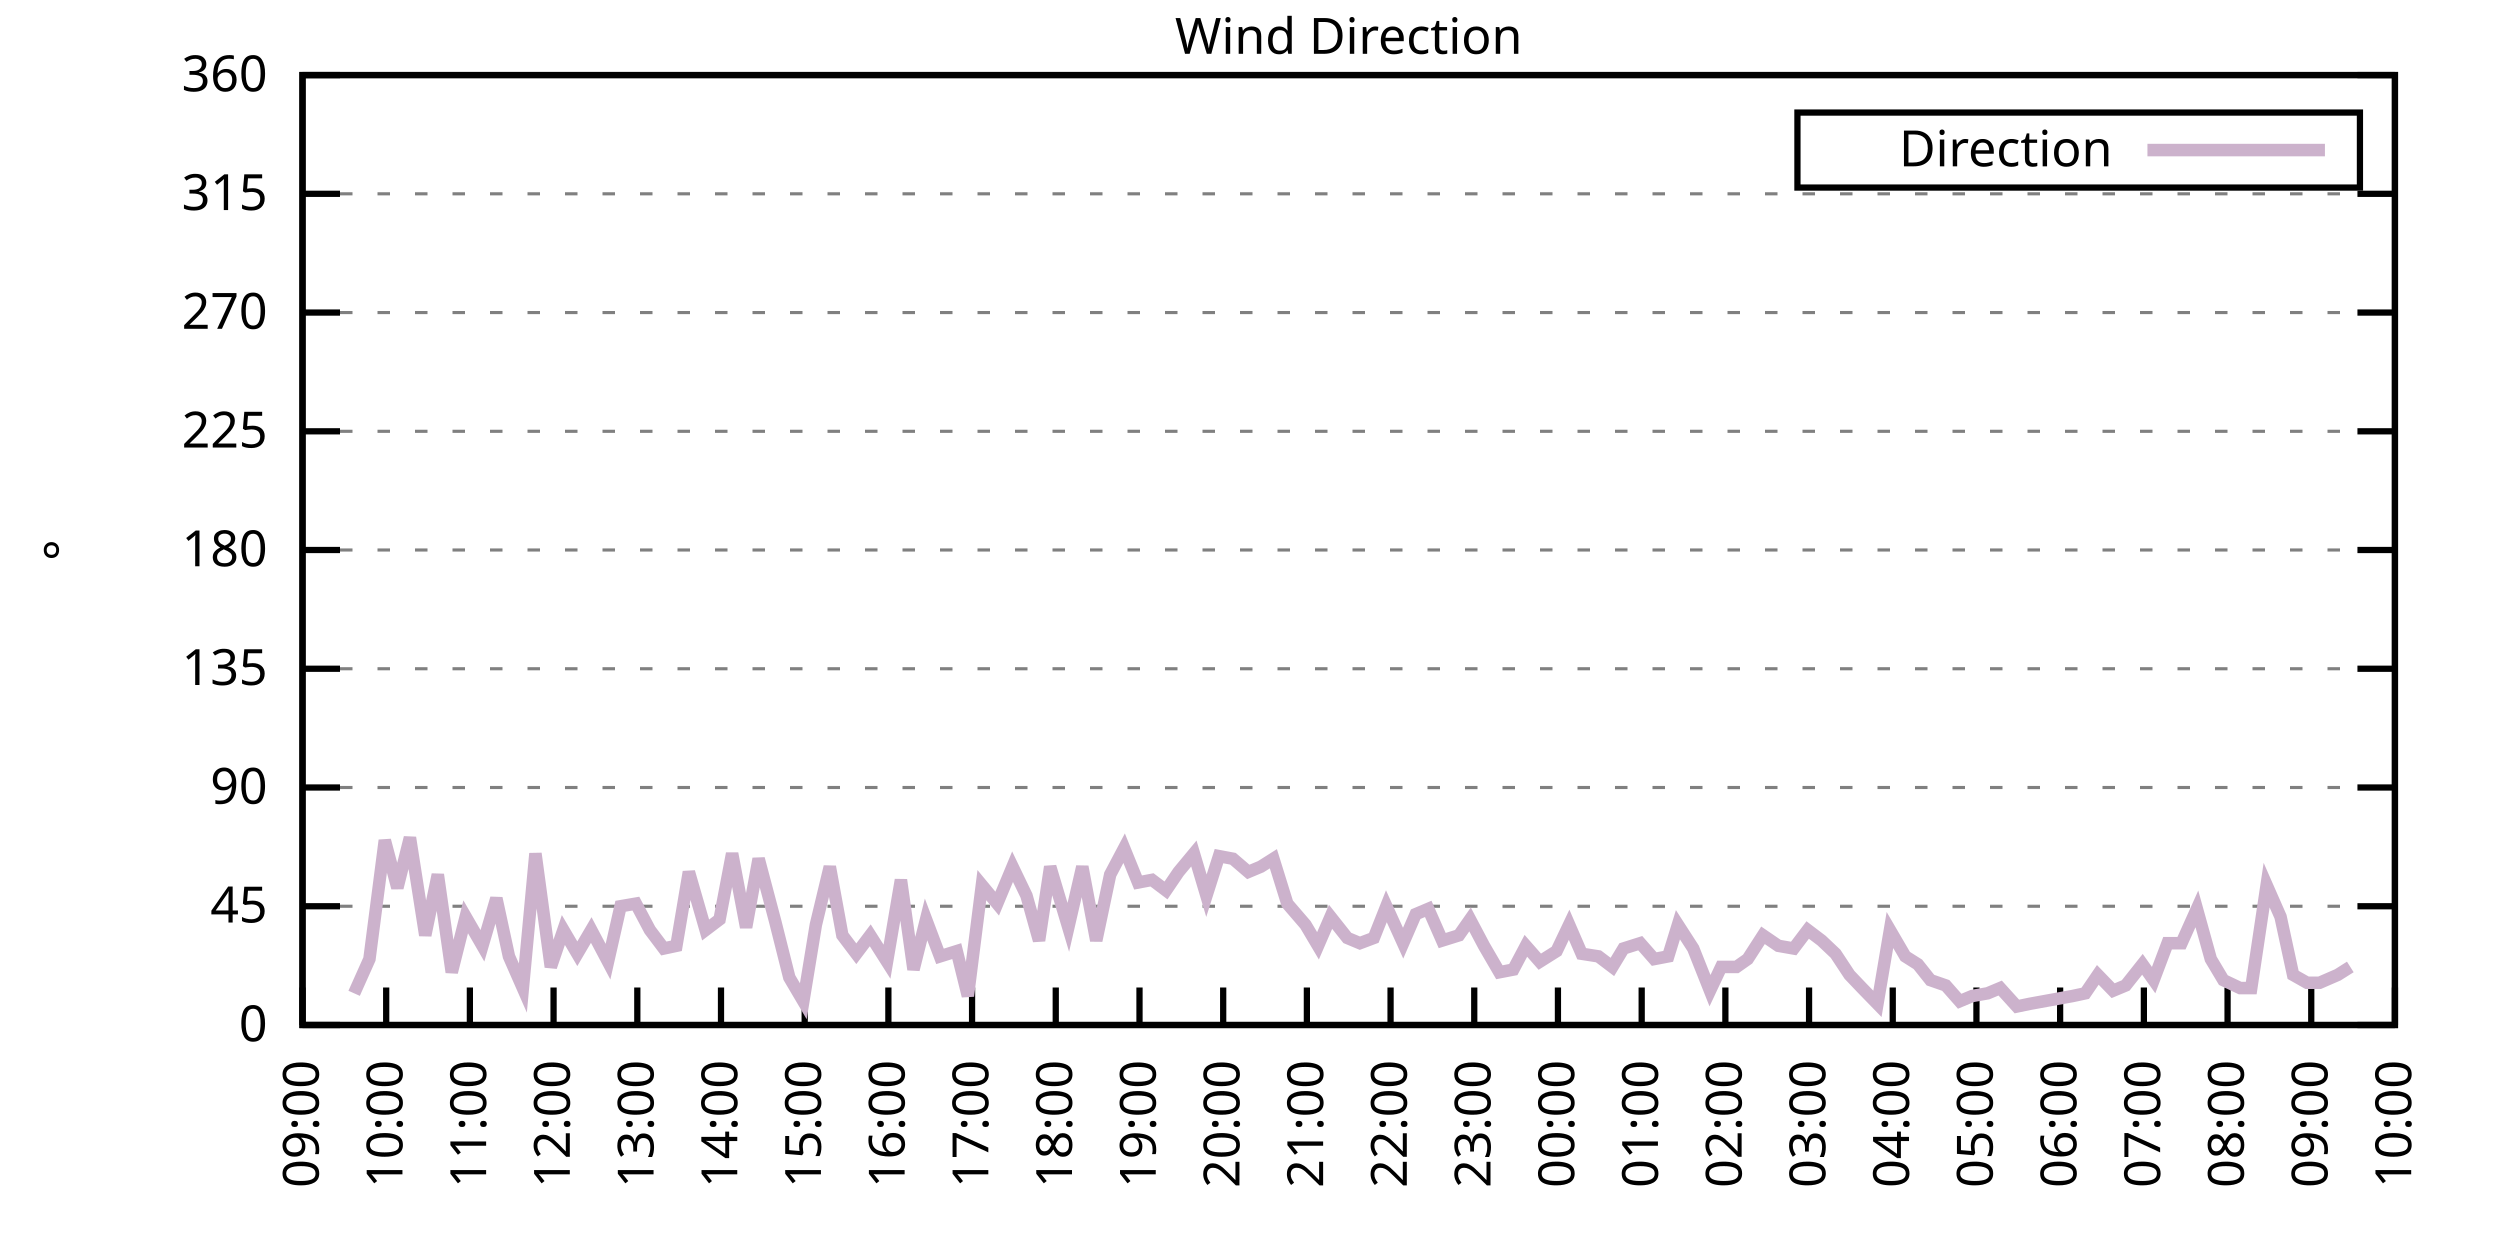
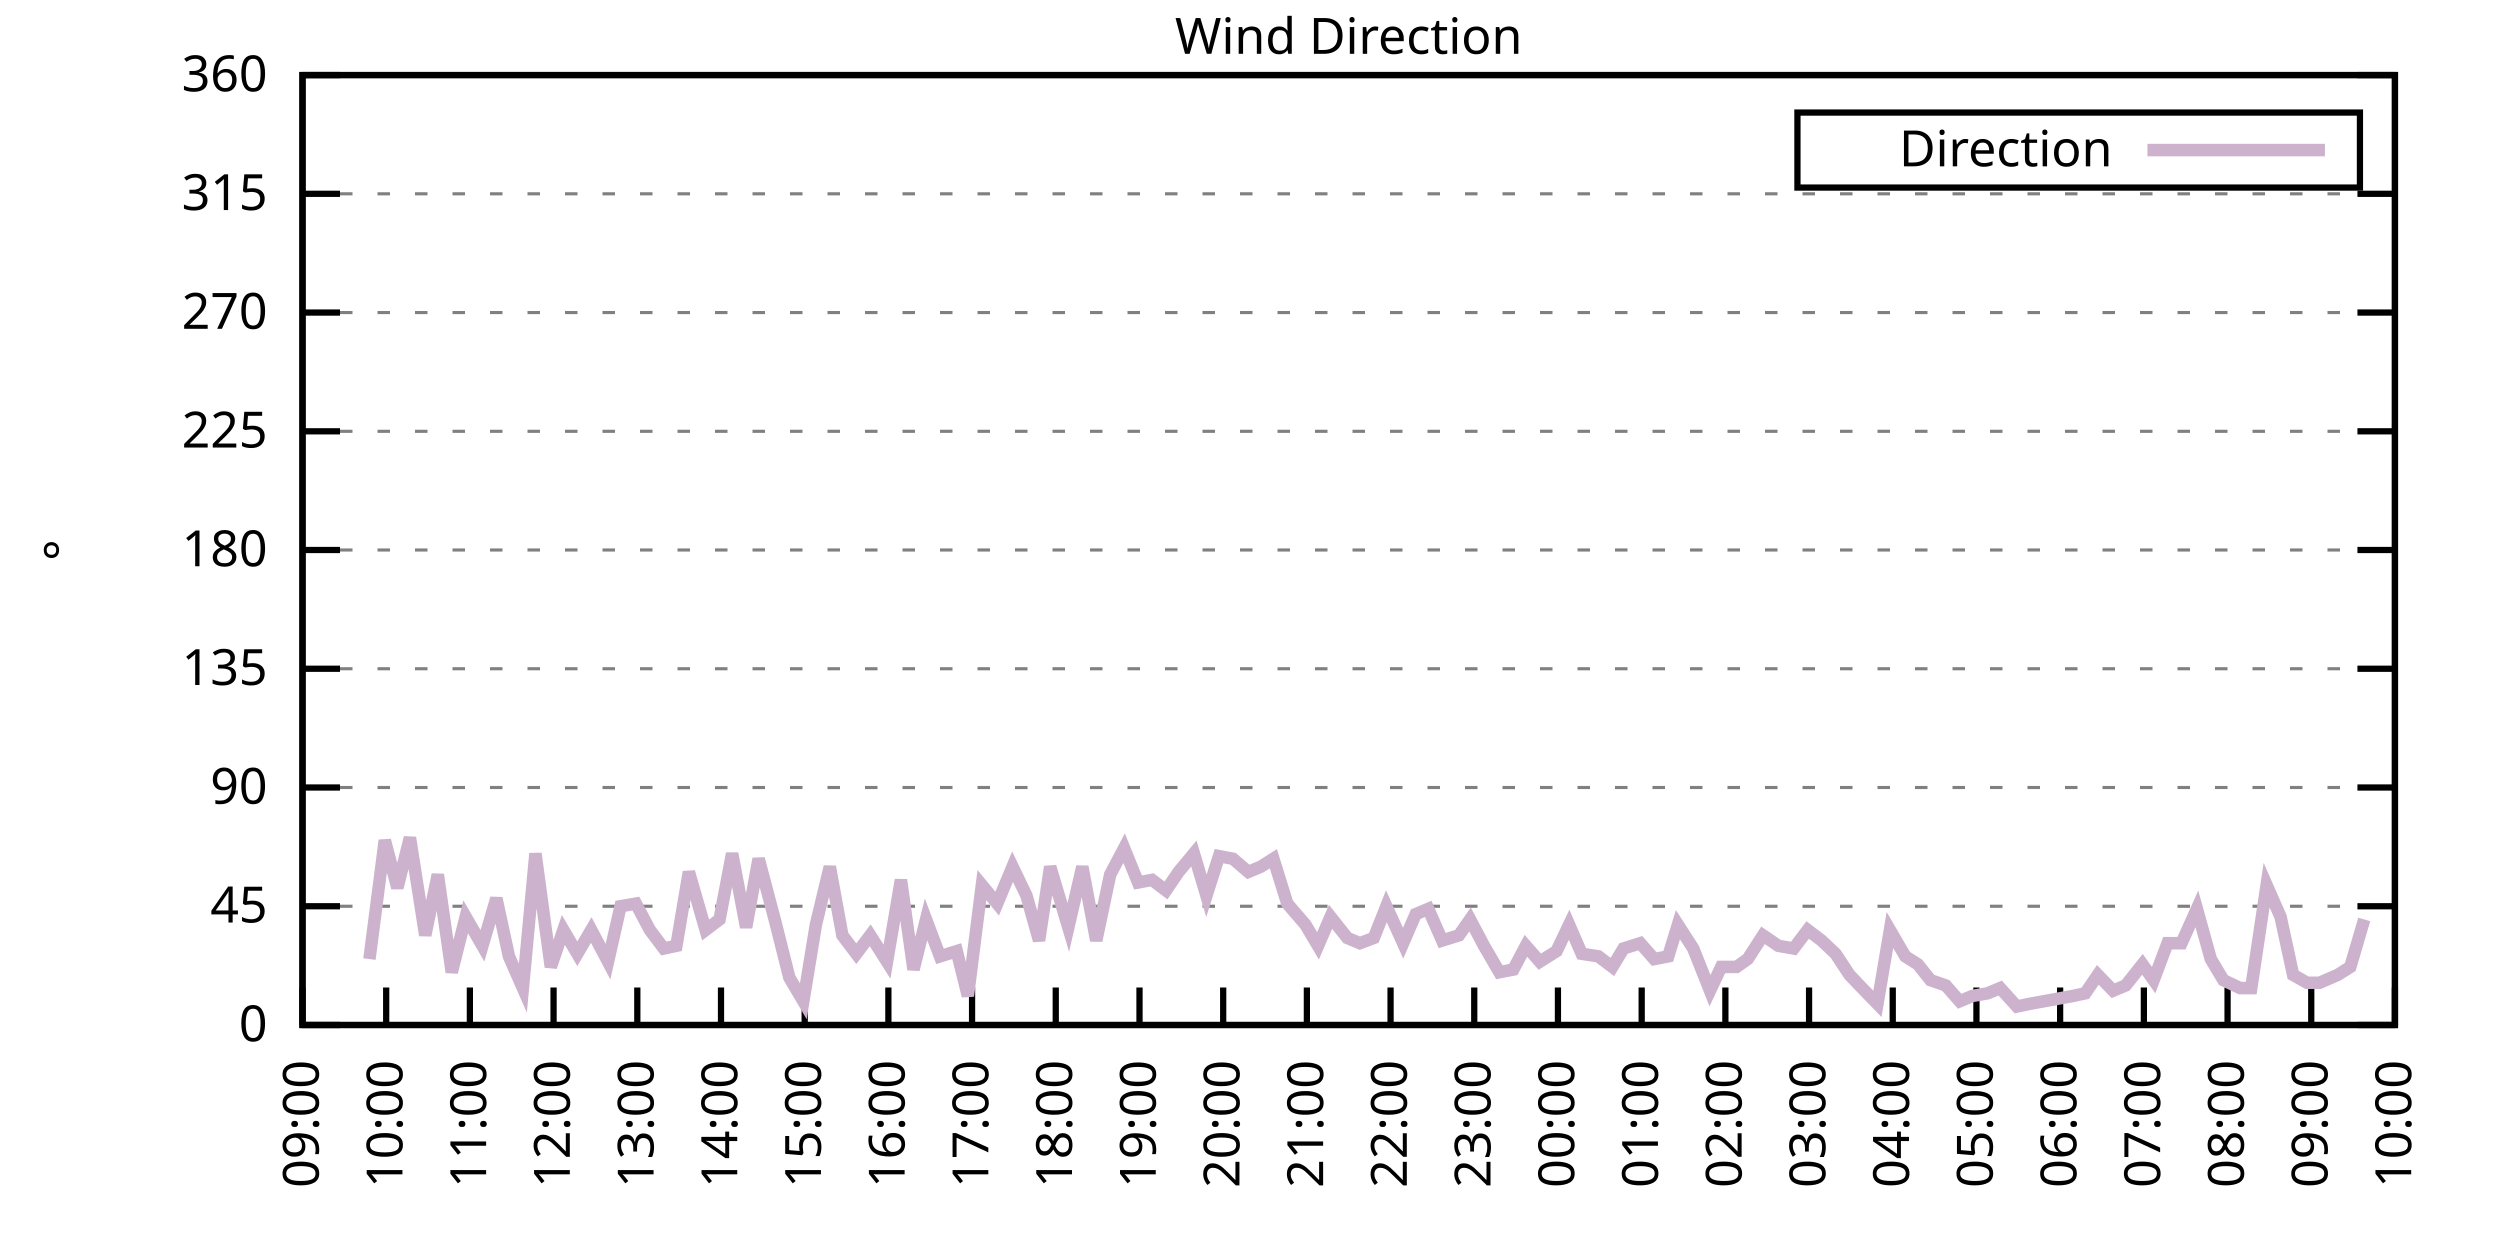
<svg xmlns="http://www.w3.org/2000/svg" xmlns:xlink="http://www.w3.org/1999/xlink" width="400" height="200" viewBox="0 0 400 200">
  <g id="gnuplot_canvas">
    <rect x="0" y="0" width="400" height="200" fill="none" />
    <defs>
      <circle id="gpDot" r="0.5" stroke-width="0.5" stroke="currentColor" />
      <path id="gpPt0" stroke-width="0.333" stroke="currentColor" d="M-1,0 h2 M0,-1 v2" />
      <path id="gpPt1" stroke-width="0.333" stroke="currentColor" d="M-1,-1 L1,1 M1,-1 L-1,1" />
      <path id="gpPt2" stroke-width="0.333" stroke="currentColor" d="M-1,0 L1,0 M0,-1 L0,1 M-1,-1 L1,1 M-1,1 L1,-1" />
      <rect id="gpPt3" stroke-width="0.333" stroke="currentColor" x="-1" y="-1" width="2" height="2" />
      <rect id="gpPt4" stroke-width="0.333" stroke="currentColor" fill="currentColor" x="-1" y="-1" width="2" height="2" />
      <circle id="gpPt5" stroke-width="0.333" stroke="currentColor" cx="0" cy="0" r="1" />
      <use xlink:href="#gpPt5" id="gpPt6" fill="currentColor" stroke="none" />
      <path id="gpPt7" stroke-width="0.333" stroke="currentColor" d="M0,-1.33 L-1.33,0.67 L1.33,0.67 z" />
      <use xlink:href="#gpPt7" id="gpPt8" fill="currentColor" stroke="none" />
      <use xlink:href="#gpPt7" id="gpPt9" stroke="currentColor" transform="rotate(180)" />
      <use xlink:href="#gpPt9" id="gpPt10" fill="currentColor" stroke="none" />
      <use xlink:href="#gpPt3" id="gpPt11" stroke="currentColor" transform="rotate(45)" />
      <use xlink:href="#gpPt11" id="gpPt12" fill="currentColor" stroke="none" />
      <path id="gpPt13" stroke-width="0.333" stroke="currentColor" d="M0,1.330 L1.265,0.411 L0.782,-1.067 L-0.782,-1.076 L-1.265,0.411 z" />
      <use xlink:href="#gpPt13" id="gpPt14" fill="currentColor" stroke="none" />
      <filter id="textbox" filterUnits="objectBoundingBox" x="0" y="0" height="1" width="1">
        <feFlood flood-color="white" flood-opacity="1" result="bgnd" />
        <feComposite in="SourceGraphic" in2="bgnd" operator="atop" />
      </filter>
      <filter id="greybox" filterUnits="objectBoundingBox" x="0" y="0" height="1" width="1">
        <feFlood flood-color="lightgrey" flood-opacity="1" result="grey" />
        <feComposite in="SourceGraphic" in2="grey" operator="atop" />
      </filter>
    </defs>
    <g fill="none" color="white" stroke="currentColor" stroke-width="1.00" stroke-linecap="butt" stroke-linejoin="miter">
</g>
    <g fill="none" color="black" stroke="currentColor" stroke-width="1.00" stroke-linecap="butt" stroke-linejoin="miter">
      <g stroke="none" shape-rendering="crispEdges">
        <polygon fill="rgb(255, 255, 255)" points="48.40,164.00 383.18,164.00 383.18,12.02 48.40,12.02 " />
      </g>
    </g>
    <g fill="none" color="black" stroke="currentColor" stroke-width="1.00" stroke-linecap="butt" stroke-linejoin="miter">
</g>
    <g fill="none" color="black" stroke="black" stroke-width="0.50" stroke-linecap="butt" stroke-linejoin="miter">
</g>
    <g fill="none" color="gray" stroke="currentColor" stroke-width="0.50" stroke-linecap="butt" stroke-linejoin="miter">
      <path stroke="gray" stroke-dasharray="2,4" class="gridline" d="M48.40,164.00 L383.19,164.00  " />
    </g>
    <g fill="none" color="gray" stroke="gray" stroke-width="1.00" stroke-linecap="butt" stroke-linejoin="miter">
</g>
    <g fill="none" color="black" stroke="currentColor" stroke-width="1.00" stroke-linecap="butt" stroke-linejoin="miter">
      <path stroke="black" d="M48.40,164.00 L54.40,164.00 M383.19,164.00 L377.19,164.00  " />
      <g transform="translate(42.80,166.60)" stroke="none" fill="black" font-family="Sans" font-size="8.00" text-anchor="end">
        <text>
          <tspan font-family="Sans"> 0</tspan>
        </text>
      </g>
    </g>
    <g fill="none" color="black" stroke="currentColor" stroke-width="1.00" stroke-linecap="butt" stroke-linejoin="miter">
</g>
    <g fill="none" color="black" stroke="black" stroke-width="0.50" stroke-linecap="butt" stroke-linejoin="miter">
</g>
    <g fill="none" color="gray" stroke="currentColor" stroke-width="0.50" stroke-linecap="butt" stroke-linejoin="miter">
      <path stroke="gray" stroke-dasharray="2,4" class="gridline" d="M48.40,145.00 L383.19,145.00  " />
    </g>
    <g fill="none" color="gray" stroke="gray" stroke-width="1.00" stroke-linecap="butt" stroke-linejoin="miter">
</g>
    <g fill="none" color="black" stroke="currentColor" stroke-width="1.00" stroke-linecap="butt" stroke-linejoin="miter">
      <path stroke="black" d="M48.40,145.00 L54.40,145.00 M383.19,145.00 L377.19,145.00  " />
      <g transform="translate(42.80,147.60)" stroke="none" fill="black" font-family="Sans" font-size="8.00" text-anchor="end">
        <text>
          <tspan font-family="Sans"> 45</tspan>
        </text>
      </g>
    </g>
    <g fill="none" color="black" stroke="currentColor" stroke-width="1.00" stroke-linecap="butt" stroke-linejoin="miter">
</g>
    <g fill="none" color="black" stroke="black" stroke-width="0.50" stroke-linecap="butt" stroke-linejoin="miter">
</g>
    <g fill="none" color="gray" stroke="currentColor" stroke-width="0.50" stroke-linecap="butt" stroke-linejoin="miter">
      <path stroke="gray" stroke-dasharray="2,4" class="gridline" d="M48.40,126.00 L383.19,126.00  " />
    </g>
    <g fill="none" color="gray" stroke="gray" stroke-width="1.00" stroke-linecap="butt" stroke-linejoin="miter">
</g>
    <g fill="none" color="black" stroke="currentColor" stroke-width="1.00" stroke-linecap="butt" stroke-linejoin="miter">
      <path stroke="black" d="M48.40,126.00 L54.40,126.00 M383.19,126.00 L377.19,126.00  " />
      <g transform="translate(42.80,128.60)" stroke="none" fill="black" font-family="Sans" font-size="8.00" text-anchor="end">
        <text>
          <tspan font-family="Sans"> 90</tspan>
        </text>
      </g>
    </g>
    <g fill="none" color="black" stroke="currentColor" stroke-width="1.00" stroke-linecap="butt" stroke-linejoin="miter">
</g>
    <g fill="none" color="black" stroke="black" stroke-width="0.50" stroke-linecap="butt" stroke-linejoin="miter">
</g>
    <g fill="none" color="gray" stroke="currentColor" stroke-width="0.50" stroke-linecap="butt" stroke-linejoin="miter">
      <path stroke="gray" stroke-dasharray="2,4" class="gridline" d="M48.40,107.00 L383.19,107.00  " />
    </g>
    <g fill="none" color="gray" stroke="gray" stroke-width="1.00" stroke-linecap="butt" stroke-linejoin="miter">
</g>
    <g fill="none" color="black" stroke="currentColor" stroke-width="1.00" stroke-linecap="butt" stroke-linejoin="miter">
      <path stroke="black" d="M48.40,107.00 L54.40,107.00 M383.19,107.00 L377.19,107.00  " />
      <g transform="translate(42.80,109.60)" stroke="none" fill="black" font-family="Sans" font-size="8.00" text-anchor="end">
        <text>
          <tspan font-family="Sans"> 135</tspan>
        </text>
      </g>
    </g>
    <g fill="none" color="black" stroke="currentColor" stroke-width="1.00" stroke-linecap="butt" stroke-linejoin="miter">
</g>
    <g fill="none" color="black" stroke="black" stroke-width="0.50" stroke-linecap="butt" stroke-linejoin="miter">
</g>
    <g fill="none" color="gray" stroke="currentColor" stroke-width="0.50" stroke-linecap="butt" stroke-linejoin="miter">
      <path stroke="gray" stroke-dasharray="2,4" class="gridline" d="M48.40,88.00 L383.19,88.00  " />
    </g>
    <g fill="none" color="gray" stroke="gray" stroke-width="1.00" stroke-linecap="butt" stroke-linejoin="miter">
</g>
    <g fill="none" color="black" stroke="currentColor" stroke-width="1.00" stroke-linecap="butt" stroke-linejoin="miter">
      <path stroke="black" d="M48.40,88.00 L54.40,88.00 M383.19,88.00 L377.19,88.00  " />
      <g transform="translate(42.80,90.60)" stroke="none" fill="black" font-family="Sans" font-size="8.00" text-anchor="end">
        <text>
          <tspan font-family="Sans"> 180</tspan>
        </text>
      </g>
    </g>
    <g fill="none" color="black" stroke="currentColor" stroke-width="1.00" stroke-linecap="butt" stroke-linejoin="miter">
</g>
    <g fill="none" color="black" stroke="black" stroke-width="0.50" stroke-linecap="butt" stroke-linejoin="miter">
</g>
    <g fill="none" color="gray" stroke="currentColor" stroke-width="0.50" stroke-linecap="butt" stroke-linejoin="miter">
      <path stroke="gray" stroke-dasharray="2,4" class="gridline" d="M48.40,69.01 L383.19,69.01  " />
    </g>
    <g fill="none" color="gray" stroke="gray" stroke-width="1.00" stroke-linecap="butt" stroke-linejoin="miter">
</g>
    <g fill="none" color="black" stroke="currentColor" stroke-width="1.00" stroke-linecap="butt" stroke-linejoin="miter">
      <path stroke="black" d="M48.40,69.01 L54.40,69.01 M383.19,69.01 L377.19,69.01  " />
      <g transform="translate(42.80,71.61)" stroke="none" fill="black" font-family="Sans" font-size="8.00" text-anchor="end">
        <text>
          <tspan font-family="Sans"> 225</tspan>
        </text>
      </g>
    </g>
    <g fill="none" color="black" stroke="currentColor" stroke-width="1.00" stroke-linecap="butt" stroke-linejoin="miter">
</g>
    <g fill="none" color="black" stroke="black" stroke-width="0.50" stroke-linecap="butt" stroke-linejoin="miter">
</g>
    <g fill="none" color="gray" stroke="currentColor" stroke-width="0.50" stroke-linecap="butt" stroke-linejoin="miter">
      <path stroke="gray" stroke-dasharray="2,4" class="gridline" d="M48.40,50.01 L383.19,50.01  " />
    </g>
    <g fill="none" color="gray" stroke="gray" stroke-width="1.00" stroke-linecap="butt" stroke-linejoin="miter">
</g>
    <g fill="none" color="black" stroke="currentColor" stroke-width="1.00" stroke-linecap="butt" stroke-linejoin="miter">
      <path stroke="black" d="M48.40,50.01 L54.40,50.01 M383.19,50.01 L377.19,50.01  " />
      <g transform="translate(42.80,52.61)" stroke="none" fill="black" font-family="Sans" font-size="8.00" text-anchor="end">
        <text>
          <tspan font-family="Sans"> 270</tspan>
        </text>
      </g>
    </g>
    <g fill="none" color="black" stroke="currentColor" stroke-width="1.00" stroke-linecap="butt" stroke-linejoin="miter">
</g>
    <g fill="none" color="black" stroke="black" stroke-width="0.50" stroke-linecap="butt" stroke-linejoin="miter">
</g>
    <g fill="none" color="gray" stroke="currentColor" stroke-width="0.50" stroke-linecap="butt" stroke-linejoin="miter">
      <path stroke="gray" stroke-dasharray="2,4" class="gridline" d="M48.40,31.01 L383.19,31.01  " />
    </g>
    <g fill="none" color="gray" stroke="gray" stroke-width="1.00" stroke-linecap="butt" stroke-linejoin="miter">
</g>
    <g fill="none" color="black" stroke="currentColor" stroke-width="1.00" stroke-linecap="butt" stroke-linejoin="miter">
      <path stroke="black" d="M48.40,31.01 L54.40,31.01 M383.19,31.01 L377.19,31.01  " />
      <g transform="translate(42.80,33.61)" stroke="none" fill="black" font-family="Sans" font-size="8.00" text-anchor="end">
        <text>
          <tspan font-family="Sans"> 315</tspan>
        </text>
      </g>
    </g>
    <g fill="none" color="black" stroke="currentColor" stroke-width="1.00" stroke-linecap="butt" stroke-linejoin="miter">
</g>
    <g fill="none" color="black" stroke="black" stroke-width="0.50" stroke-linecap="butt" stroke-linejoin="miter">
</g>
    <g fill="none" color="gray" stroke="currentColor" stroke-width="0.50" stroke-linecap="butt" stroke-linejoin="miter">
      <path stroke="gray" stroke-dasharray="2,4" class="gridline" d="M48.40,12.01 L383.19,12.01  " />
    </g>
    <g fill="none" color="gray" stroke="gray" stroke-width="1.00" stroke-linecap="butt" stroke-linejoin="miter">
</g>
    <g fill="none" color="black" stroke="currentColor" stroke-width="1.00" stroke-linecap="butt" stroke-linejoin="miter">
      <path stroke="black" d="M48.40,12.01 L54.40,12.01 M383.19,12.01 L377.19,12.01  " />
      <g transform="translate(42.80,14.61)" stroke="none" fill="black" font-family="Sans" font-size="8.00" text-anchor="end">
        <text>
          <tspan font-family="Sans"> 360</tspan>
        </text>
      </g>
    </g>
    <g fill="none" color="black" stroke="currentColor" stroke-width="1.00" stroke-linecap="butt" stroke-linejoin="miter">
      <path stroke="black" d="M48.40,164.00 L48.40,158.00  " />
      <g transform="translate(51.00,169.60) rotate(270.00)" stroke="none" fill="black" font-family="Sans" font-size="8.00" text-anchor="end">
        <text>
          <tspan font-family="Sans">09:00</tspan>
        </text>
      </g>
    </g>
    <g fill="none" color="black" stroke="currentColor" stroke-width="1.00" stroke-linecap="butt" stroke-linejoin="miter">
      <path stroke="black" d="M61.79,164.00 L61.79,158.00  " />
      <g transform="translate(64.39,169.60) rotate(270.00)" stroke="none" fill="black" font-family="Sans" font-size="8.00" text-anchor="end">
        <text>
          <tspan font-family="Sans">10:00</tspan>
        </text>
      </g>
    </g>
    <g fill="none" color="black" stroke="currentColor" stroke-width="1.00" stroke-linecap="butt" stroke-linejoin="miter">
      <path stroke="black" d="M75.18,164.00 L75.18,158.00  " />
      <g transform="translate(77.78,169.60) rotate(270.00)" stroke="none" fill="black" font-family="Sans" font-size="8.00" text-anchor="end">
        <text>
          <tspan font-family="Sans">11:00</tspan>
        </text>
      </g>
    </g>
    <g fill="none" color="black" stroke="currentColor" stroke-width="1.00" stroke-linecap="butt" stroke-linejoin="miter">
      <path stroke="black" d="M88.57,164.00 L88.57,158.00  " />
      <g transform="translate(91.17,169.60) rotate(270.00)" stroke="none" fill="black" font-family="Sans" font-size="8.00" text-anchor="end">
        <text>
          <tspan font-family="Sans">12:00</tspan>
        </text>
      </g>
    </g>
    <g fill="none" color="black" stroke="currentColor" stroke-width="1.00" stroke-linecap="butt" stroke-linejoin="miter">
      <path stroke="black" d="M101.97,164.00 L101.97,158.00  " />
      <g transform="translate(104.57,169.60) rotate(270.00)" stroke="none" fill="black" font-family="Sans" font-size="8.00" text-anchor="end">
        <text>
          <tspan font-family="Sans">13:00</tspan>
        </text>
      </g>
    </g>
    <g fill="none" color="black" stroke="currentColor" stroke-width="1.00" stroke-linecap="butt" stroke-linejoin="miter">
      <path stroke="black" d="M115.36,164.00 L115.36,158.00  " />
      <g transform="translate(117.96,169.60) rotate(270.00)" stroke="none" fill="black" font-family="Sans" font-size="8.00" text-anchor="end">
        <text>
          <tspan font-family="Sans">14:00</tspan>
        </text>
      </g>
    </g>
    <g fill="none" color="black" stroke="currentColor" stroke-width="1.00" stroke-linecap="butt" stroke-linejoin="miter">
      <path stroke="black" d="M128.75,164.00 L128.75,158.00  " />
      <g transform="translate(131.35,169.60) rotate(270.00)" stroke="none" fill="black" font-family="Sans" font-size="8.00" text-anchor="end">
        <text>
          <tspan font-family="Sans">15:00</tspan>
        </text>
      </g>
    </g>
    <g fill="none" color="black" stroke="currentColor" stroke-width="1.00" stroke-linecap="butt" stroke-linejoin="miter">
      <path stroke="black" d="M142.14,164.00 L142.14,158.00  " />
      <g transform="translate(144.74,169.60) rotate(270.00)" stroke="none" fill="black" font-family="Sans" font-size="8.00" text-anchor="end">
        <text>
          <tspan font-family="Sans">16:00</tspan>
        </text>
      </g>
    </g>
    <g fill="none" color="black" stroke="currentColor" stroke-width="1.00" stroke-linecap="butt" stroke-linejoin="miter">
      <path stroke="black" d="M155.53,164.00 L155.53,158.00  " />
      <g transform="translate(158.13,169.60) rotate(270.00)" stroke="none" fill="black" font-family="Sans" font-size="8.00" text-anchor="end">
        <text>
          <tspan font-family="Sans">17:00</tspan>
        </text>
      </g>
    </g>
    <g fill="none" color="black" stroke="currentColor" stroke-width="1.00" stroke-linecap="butt" stroke-linejoin="miter">
      <path stroke="black" d="M168.92,164.00 L168.92,158.00  " />
      <g transform="translate(171.52,169.60) rotate(270.00)" stroke="none" fill="black" font-family="Sans" font-size="8.00" text-anchor="end">
        <text>
          <tspan font-family="Sans">18:00</tspan>
        </text>
      </g>
    </g>
    <g fill="none" color="black" stroke="currentColor" stroke-width="1.00" stroke-linecap="butt" stroke-linejoin="miter">
      <path stroke="black" d="M182.32,164.00 L182.32,158.00  " />
      <g transform="translate(184.92,169.60) rotate(270.00)" stroke="none" fill="black" font-family="Sans" font-size="8.00" text-anchor="end">
        <text>
          <tspan font-family="Sans">19:00</tspan>
        </text>
      </g>
    </g>
    <g fill="none" color="black" stroke="currentColor" stroke-width="1.00" stroke-linecap="butt" stroke-linejoin="miter">
      <path stroke="black" d="M195.71,164.00 L195.71,158.00  " />
      <g transform="translate(198.31,169.60) rotate(270.00)" stroke="none" fill="black" font-family="Sans" font-size="8.00" text-anchor="end">
        <text>
          <tspan font-family="Sans">20:00</tspan>
        </text>
      </g>
    </g>
    <g fill="none" color="black" stroke="currentColor" stroke-width="1.00" stroke-linecap="butt" stroke-linejoin="miter">
      <path stroke="black" d="M209.10,164.00 L209.10,158.00  " />
      <g transform="translate(211.70,169.60) rotate(270.00)" stroke="none" fill="black" font-family="Sans" font-size="8.00" text-anchor="end">
        <text>
          <tspan font-family="Sans">21:00</tspan>
        </text>
      </g>
    </g>
    <g fill="none" color="black" stroke="currentColor" stroke-width="1.00" stroke-linecap="butt" stroke-linejoin="miter">
      <path stroke="black" d="M222.49,164.00 L222.49,158.00  " />
      <g transform="translate(225.09,169.60) rotate(270.00)" stroke="none" fill="black" font-family="Sans" font-size="8.00" text-anchor="end">
        <text>
          <tspan font-family="Sans">22:00</tspan>
        </text>
      </g>
    </g>
    <g fill="none" color="black" stroke="currentColor" stroke-width="1.00" stroke-linecap="butt" stroke-linejoin="miter">
      <path stroke="black" d="M235.88,164.00 L235.88,158.00  " />
      <g transform="translate(238.48,169.60) rotate(270.00)" stroke="none" fill="black" font-family="Sans" font-size="8.00" text-anchor="end">
        <text>
          <tspan font-family="Sans">23:00</tspan>
        </text>
      </g>
    </g>
    <g fill="none" color="black" stroke="currentColor" stroke-width="1.00" stroke-linecap="butt" stroke-linejoin="miter">
      <path stroke="black" d="M249.27,164.00 L249.27,158.00  " />
      <g transform="translate(251.87,169.60) rotate(270.00)" stroke="none" fill="black" font-family="Sans" font-size="8.00" text-anchor="end">
        <text>
          <tspan font-family="Sans">00:00</tspan>
        </text>
      </g>
    </g>
    <g fill="none" color="black" stroke="currentColor" stroke-width="1.00" stroke-linecap="butt" stroke-linejoin="miter">
      <path stroke="black" d="M262.67,164.00 L262.67,158.00  " />
      <g transform="translate(265.27,169.60) rotate(270.00)" stroke="none" fill="black" font-family="Sans" font-size="8.00" text-anchor="end">
        <text>
          <tspan font-family="Sans">01:00</tspan>
        </text>
      </g>
    </g>
    <g fill="none" color="black" stroke="currentColor" stroke-width="1.00" stroke-linecap="butt" stroke-linejoin="miter">
      <path stroke="black" d="M276.06,164.00 L276.06,158.00  " />
      <g transform="translate(278.66,169.60) rotate(270.00)" stroke="none" fill="black" font-family="Sans" font-size="8.00" text-anchor="end">
        <text>
          <tspan font-family="Sans">02:00</tspan>
        </text>
      </g>
    </g>
    <g fill="none" color="black" stroke="currentColor" stroke-width="1.00" stroke-linecap="butt" stroke-linejoin="miter">
      <path stroke="black" d="M289.45,164.00 L289.45,158.00  " />
      <g transform="translate(292.05,169.60) rotate(270.00)" stroke="none" fill="black" font-family="Sans" font-size="8.00" text-anchor="end">
        <text>
          <tspan font-family="Sans">03:00</tspan>
        </text>
      </g>
    </g>
    <g fill="none" color="black" stroke="currentColor" stroke-width="1.00" stroke-linecap="butt" stroke-linejoin="miter">
      <path stroke="black" d="M302.84,164.00 L302.84,158.00  " />
      <g transform="translate(305.44,169.60) rotate(270.00)" stroke="none" fill="black" font-family="Sans" font-size="8.00" text-anchor="end">
        <text>
          <tspan font-family="Sans">04:00</tspan>
        </text>
      </g>
    </g>
    <g fill="none" color="black" stroke="currentColor" stroke-width="1.00" stroke-linecap="butt" stroke-linejoin="miter">
      <path stroke="black" d="M316.23,164.00 L316.23,158.00  " />
      <g transform="translate(318.83,169.60) rotate(270.00)" stroke="none" fill="black" font-family="Sans" font-size="8.00" text-anchor="end">
        <text>
          <tspan font-family="Sans">05:00</tspan>
        </text>
      </g>
    </g>
    <g fill="none" color="black" stroke="currentColor" stroke-width="1.00" stroke-linecap="butt" stroke-linejoin="miter">
      <path stroke="black" d="M329.62,164.00 L329.62,158.00  " />
      <g transform="translate(332.22,169.60) rotate(270.00)" stroke="none" fill="black" font-family="Sans" font-size="8.00" text-anchor="end">
        <text>
          <tspan font-family="Sans">06:00</tspan>
        </text>
      </g>
    </g>
    <g fill="none" color="black" stroke="currentColor" stroke-width="1.00" stroke-linecap="butt" stroke-linejoin="miter">
      <path stroke="black" d="M343.02,164.00 L343.02,158.00  " />
      <g transform="translate(345.62,169.60) rotate(270.00)" stroke="none" fill="black" font-family="Sans" font-size="8.00" text-anchor="end">
        <text>
          <tspan font-family="Sans">07:00</tspan>
        </text>
      </g>
    </g>
    <g fill="none" color="black" stroke="currentColor" stroke-width="1.00" stroke-linecap="butt" stroke-linejoin="miter">
      <path stroke="black" d="M356.41,164.00 L356.41,158.00  " />
      <g transform="translate(359.01,169.60) rotate(270.00)" stroke="none" fill="black" font-family="Sans" font-size="8.00" text-anchor="end">
        <text>
          <tspan font-family="Sans">08:00</tspan>
        </text>
      </g>
    </g>
    <g fill="none" color="black" stroke="currentColor" stroke-width="1.00" stroke-linecap="butt" stroke-linejoin="miter">
      <path stroke="black" d="M369.80,164.00 L369.80,158.00  " />
      <g transform="translate(372.40,169.60) rotate(270.00)" stroke="none" fill="black" font-family="Sans" font-size="8.00" text-anchor="end">
        <text>
          <tspan font-family="Sans">09:00</tspan>
        </text>
      </g>
    </g>
    <g fill="none" color="black" stroke="currentColor" stroke-width="1.00" stroke-linecap="butt" stroke-linejoin="miter">
      <path stroke="black" d="M383.19,164.00 L383.19,158.00  " />
      <g transform="translate(385.79,169.60) rotate(270.00)" stroke="none" fill="black" font-family="Sans" font-size="8.00" text-anchor="end">
        <text>
          <tspan font-family="Sans">10:00</tspan>
        </text>
      </g>
    </g>
    <g fill="none" color="black" stroke="currentColor" stroke-width="1.00" stroke-linecap="butt" stroke-linejoin="miter">
</g>
    <g fill="none" color="black" stroke="currentColor" stroke-width="1.00" stroke-linecap="butt" stroke-linejoin="miter">
      <path stroke="black" d="M48.40,12.01 L48.40,164.00 L383.19,164.00 L383.19,12.01 L48.40,12.01 Z  " />
    </g>
    <g fill="none" color="black" stroke="currentColor" stroke-width="1.00" stroke-linecap="butt" stroke-linejoin="miter">
</g>
    <g fill="none" color="black" stroke="currentColor" stroke-width="1.00" stroke-linecap="butt" stroke-linejoin="miter">
      <path stroke="black" d="M287.59,30.01 L287.59,18.01 L377.59,18.01 L377.59,30.01 L287.59,30.01 Z  " />
    </g>
    <g id="Wind_direction_plot_1">
      <g fill="none" color="white" stroke="black" stroke-width="2.00" stroke-linecap="butt" stroke-linejoin="miter">
</g>
      <g fill="none" color="black" stroke="currentColor" stroke-width="2.00" stroke-linecap="butt" stroke-linejoin="miter">
        <g transform="translate(337.99,26.61)" stroke="none" fill="black" font-family="Sans" font-size="8.00" text-anchor="end">
          <text>
            <tspan font-family="Sans">Direction</tspan>
          </text>
        </g>
      </g>
      <g fill="none" color="black" stroke="currentColor" stroke-width="2.00" stroke-linecap="butt" stroke-linejoin="miter">
-         <path stroke="rgb(204, 178, 204)" d="M343.59,24.01 L371.99,24.01 M56.66,158.93 L59.11,153.45 L61.57,134.45 L63.58,142.05 L65.59,134.02 L68.04,149.65   L70.05,139.93 L72.28,155.56 L74.51,146.69 L77.19,151.33 L79.42,143.73 L81.43,153.02 L83.66,158.09 L85.67,136.56   L88.13,154.71 L90.14,148.80 L92.37,152.60 L94.60,148.80 L97.28,153.87 L99.29,145.00 L101.74,144.58 L103.98,148.80   L106.21,151.76 L108.22,151.33 L110.22,139.51 L112.90,148.80 L115.13,147.11 L117.14,136.56 L119.38,148.38 L121.38,137.40   L124.06,147.53 L126.29,156.40 L128.53,160.20 L130.54,147.96 L132.77,138.67 L134.78,149.65 L137.01,152.60 L139.24,149.65   L141.92,153.87 L144.15,140.78 L146.16,155.13 L148.17,147.11 L150.40,153.02 L153.08,152.18 L154.86,159.36 L157.10,141.62   L159.55,144.58 L162.01,138.67 L164.24,143.31 L166.25,150.49 L168.03,138.67 L170.93,148.38 L173.17,138.67 L175.40,150.49   L177.63,139.93 L179.86,135.71 L182.09,141.20 L184.32,140.78 L186.56,142.47 L188.57,139.51 L191.02,136.56 L193.03,143.31   L195.04,136.98 L197.27,137.40 L199.73,139.51 L201.73,138.67 L203.74,137.40 L205.97,144.58 L208.88,147.96 L210.88,151.33   L212.89,146.69 L215.57,150.07 L217.58,150.91 L219.81,150.07 L221.82,145.00 L224.50,150.91 L226.51,146.27 L228.52,145.42   L230.75,150.49 L233.43,149.65 L235.21,147.11 L237.44,151.33 L239.90,155.56 L242.13,155.13 L244.14,151.33 L246.37,153.87   L249.05,152.18 L251.06,147.96 L253.07,152.60 L255.75,153.02 L257.98,154.71 L259.76,151.76 L262.44,150.91 L264.67,153.45   L266.91,153.02 L268.47,147.96 L270.92,151.76 L273.60,158.51 L275.39,154.71 L277.84,154.71 L279.63,153.45 L282.08,149.65   L284.54,151.33 L286.99,151.76 L289.23,148.80 L291.46,150.49 L293.69,152.60 L295.92,155.98 L297.93,158.09 L300.39,160.62   L302.39,148.80 L304.85,153.02 L306.86,154.29 L308.87,156.82 L311.32,157.67 L313.55,160.20 L315.56,159.36 L318.02,158.93   L320.03,158.09 L322.70,161.04 L324.71,160.62 L331.63,159.36 L333.64,158.93 L335.65,155.98 L338.10,158.51 L340.11,157.67   L342.79,154.29 L344.58,156.82 L346.81,150.91 L349.04,150.91 L351.50,145.42 L353.73,153.45 L355.74,156.82 L358.42,158.09   L360.20,158.09 L362.66,141.62 L364.89,146.69 L366.90,155.98 L369.13,157.24 L371.14,157.24 L374.04,155.98 L376.05,154.71    " />
+         <path stroke="rgb(204, 178, 204)" d="M343.59,24.01 L371.99,24.01 M59.11,153.45 L61.57,134.45 L63.58,142.05 L65.59,134.02 L68.04,149.65 L70.05,139.93   L72.28,155.56 L74.51,146.69 L77.19,151.33 L79.42,143.73 L81.43,153.02 L83.66,158.09 L85.67,136.56 L88.13,154.71   L90.14,148.80 L92.37,152.60 L94.60,148.80 L97.28,153.87 L99.29,145.00 L101.74,144.58 L103.98,148.80 L106.21,151.76   L108.22,151.33 L110.22,139.51 L112.90,148.80 L115.13,147.11 L117.14,136.56 L119.38,148.38 L121.38,137.40 L124.06,147.53   L126.29,156.40 L128.53,160.20 L130.54,147.96 L132.77,138.67 L134.78,149.65 L137.01,152.60 L139.24,149.65 L141.92,153.87   L144.15,140.78 L146.16,155.13 L148.17,147.11 L150.40,153.02 L153.08,152.18 L154.86,159.36 L157.10,141.62 L159.55,144.58   L162.01,138.67 L164.24,143.31 L166.25,150.49 L168.03,138.67 L170.93,148.38 L173.17,138.67 L175.40,150.49 L177.63,139.93   L179.86,135.71 L182.09,141.20 L184.32,140.78 L186.56,142.47 L188.57,139.51 L191.02,136.56 L193.03,143.31 L195.04,136.98   L197.27,137.40 L199.73,139.51 L201.73,138.67 L203.74,137.40 L205.97,144.58 L208.88,147.96 L210.88,151.33 L212.89,146.69   L215.57,150.07 L217.58,150.91 L219.81,150.07 L221.82,145.00 L224.50,150.91 L226.51,146.27 L228.52,145.42 L230.75,150.49   L233.43,149.65 L235.21,147.11 L237.44,151.33 L239.90,155.56 L242.13,155.13 L244.14,151.33 L246.37,153.87 L249.05,152.18   L251.06,147.96 L253.07,152.60 L255.75,153.02 L257.98,154.71 L259.76,151.76 L262.44,150.91 L264.67,153.45 L266.91,153.02   L268.47,147.96 L270.92,151.76 L273.60,158.51 L275.39,154.71 L277.84,154.71 L279.63,153.45 L282.08,149.65 L284.54,151.33   L286.99,151.76 L289.23,148.80 L291.46,150.49 L293.69,152.60 L295.92,155.98 L297.93,158.09 L300.39,160.62 L302.39,148.80   L304.85,153.02 L306.86,154.29 L308.87,156.82 L311.32,157.67 L313.55,160.20 L315.56,159.36 L318.02,158.93 L320.03,158.09   L322.70,161.04 L324.71,160.62 L331.63,159.36 L333.64,158.93 L335.65,155.98 L338.10,158.51 L340.11,157.67 L342.79,154.29   L344.58,156.82 L346.81,150.91 L349.04,150.91 L351.50,145.42 L353.73,153.45 L355.74,156.82 L358.42,158.09 L360.20,158.09   L362.66,141.62 L364.89,146.69 L366.90,155.98 L369.13,157.24 L371.14,157.24 L374.04,155.98 L376.05,154.71 L378.28,147.11    " />
      </g>
    </g>
    <g fill="none" color="black" stroke="currentColor" stroke-width="2.00" stroke-linecap="butt" stroke-linejoin="miter">
</g>
    <g fill="none" color="black" stroke="black" stroke-width="1.00" stroke-linecap="butt" stroke-linejoin="miter">
</g>
    <g fill="none" color="black" stroke="currentColor" stroke-width="1.00" stroke-linecap="butt" stroke-linejoin="miter">
      <path stroke="black" d="M48.40,12.01 L48.40,164.00 L383.19,164.00 L383.19,12.01 L48.40,12.01 Z  " />
      <g transform="translate(12.80,88.01) rotate(270.00)" stroke="none" fill="black" font-family="Sans" font-size="8.00" text-anchor="middle">
        <text>
          <tspan font-family="Sans">°</tspan>
        </text>
      </g>
    </g>
    <g fill="none" color="black" stroke="currentColor" stroke-width="1.00" stroke-linecap="butt" stroke-linejoin="miter">
</g>
    <g fill="none" color="black" stroke="currentColor" stroke-width="1.00" stroke-linecap="butt" stroke-linejoin="miter">
      <g transform="translate(215.79,8.61)" stroke="none" fill="black" font-family="Sans" font-size="8.00" text-anchor="middle">
        <text>
          <tspan font-family="Sans">Wind Direction</tspan>
        </text>
      </g>
    </g>
    <g fill="none" color="black" stroke="currentColor" stroke-width="1.00" stroke-linecap="butt" stroke-linejoin="miter">
</g>
  </g>
</svg>
